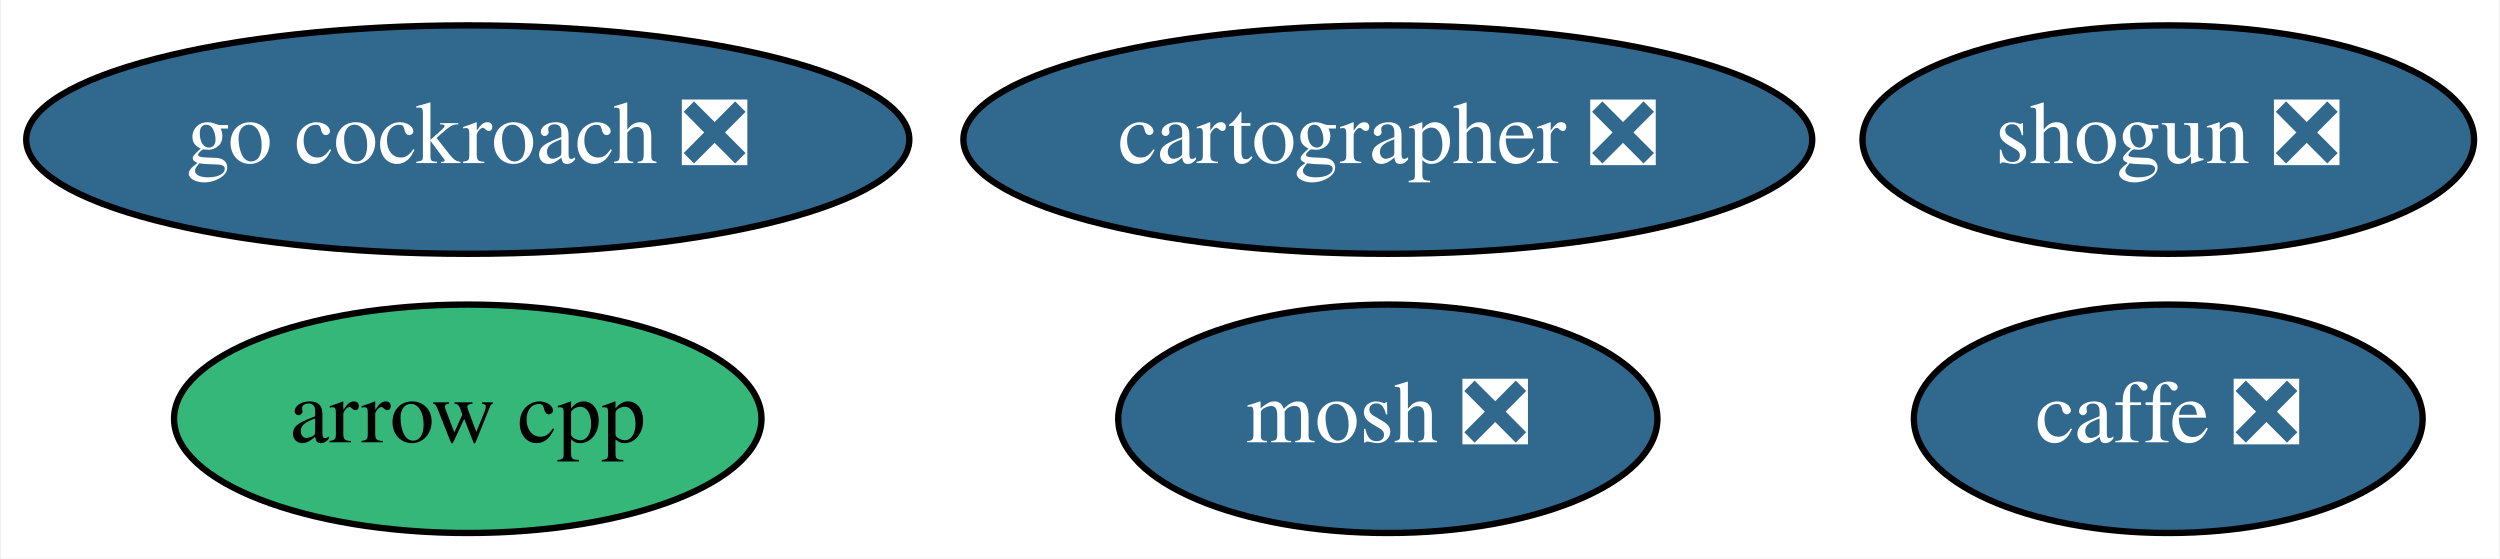
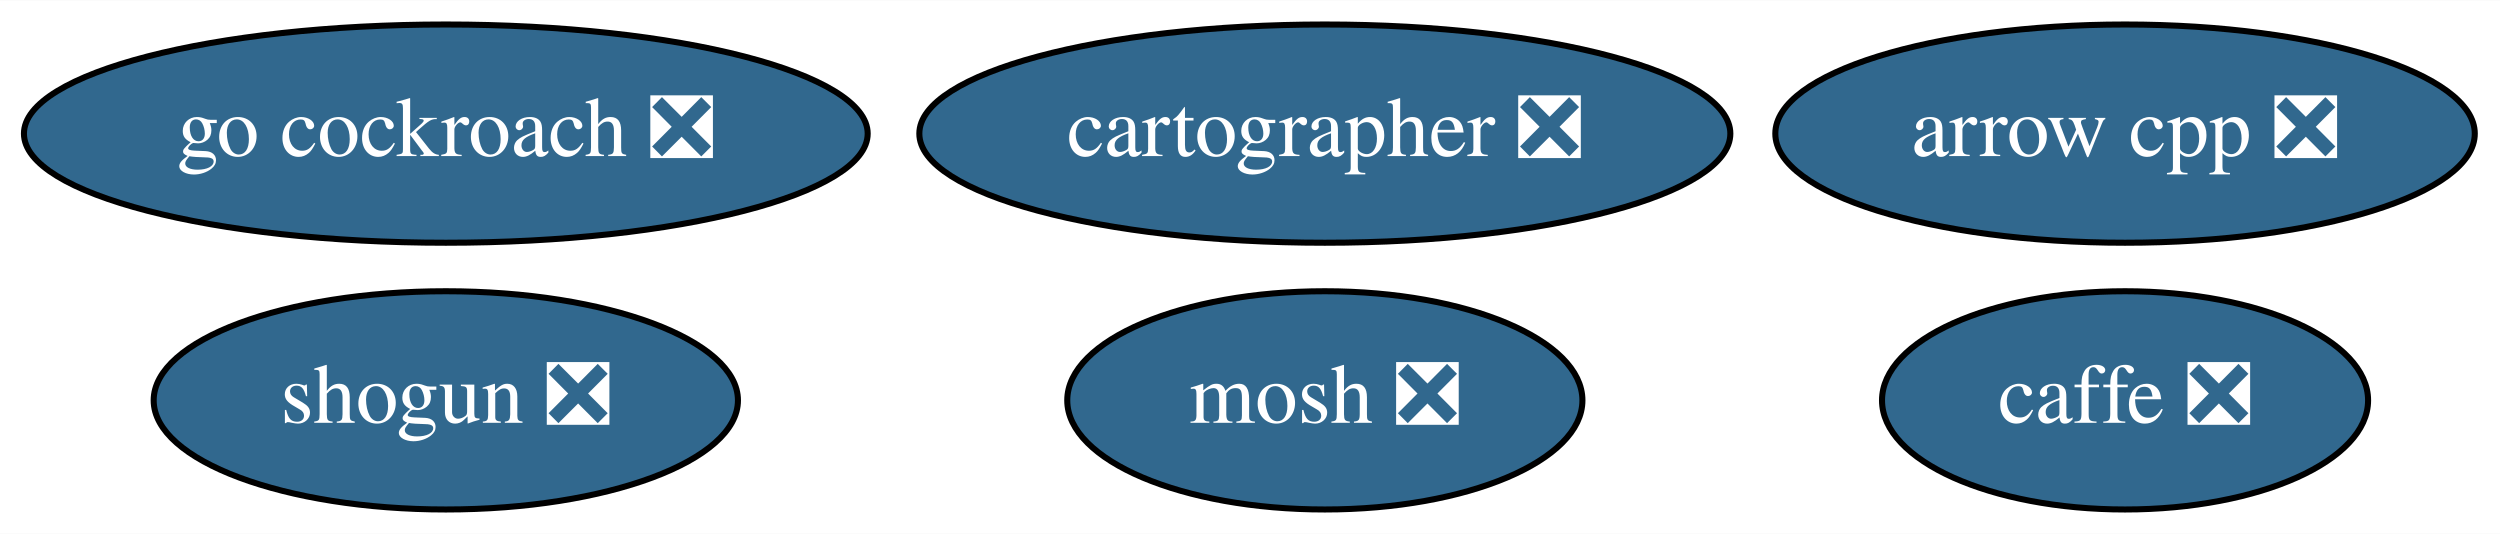
- <svg xmlns="http://www.w3.org/2000/svg" xmlns:xlink="http://www.w3.org/1999/xlink" width="394pt" height="88pt" viewBox="0.00 0.00 393.64 88.00">
+ <svg xmlns="http://www.w3.org/2000/svg" xmlns:xlink="http://www.w3.org/1999/xlink" width="412pt" height="88pt" viewBox="0.00 0.00 412.39 88.00">
  <g id="graph0" class="graph" transform="scale(1 1) rotate(0) translate(4 84)">
-     <polygon fill="white" stroke="transparent" points="-4,4 -4,-84 389.64,-84 389.64,4 -4,4" />
+     <polygon fill="white" stroke="transparent" points="-4,4 -4,-84 408.39,-84 408.39,4 -4,4" />
    <g id="node1" class="node">
      <g id="a_node1">
-         <a xlink:href="https://github.com/conda-forge/arrow-cpp-feedstock" xlink:title="arrow cpp">
-           <ellipse fill="#35b779" stroke="black" cx="69.54" cy="-18" rx="46.29" ry="18" />
-           <text text-anchor="middle" x="69.54" y="-14.3" font-family="Times,serif" font-size="14.00">arrow cpp</text>
+         <a xlink:href="https://github.com/conda-forge/arrow-cpp-feedstock/pull/180" xlink:title="arrow cpp ❎">
+           <ellipse fill="#31688e" stroke="black" cx="346.54" cy="-62" rx="57.69" ry="18" />
+           <text text-anchor="middle" x="346.54" y="-58.3" font-family="Times,serif" font-size="14.00" fill="white">arrow cpp ❎</text>
        </a>
      </g>
    </g>
    <g id="node2" class="node">
      <g id="a_node2">
        <a xlink:href="https://github.com/conda-forge/caffe-feedstock/pull/65" xlink:title="caffe ❎">
-           <ellipse fill="#31688e" stroke="black" cx="337.54" cy="-18" rx="40.09" ry="18" />
-           <text text-anchor="middle" x="337.54" y="-14.3" font-family="Times,serif" font-size="14.00" fill="white">caffe ❎</text>
+           <ellipse fill="#31688e" stroke="black" cx="346.54" cy="-18" rx="40.09" ry="18" />
+           <text text-anchor="middle" x="346.54" y="-14.3" font-family="Times,serif" font-size="14.00" fill="white">caffe ❎</text>
        </a>
      </g>
    </g>
    <g id="node3" class="node">
      <g id="a_node3">
        <a xlink:href="https://github.com/conda-forge/mosh-feedstock/pull/17" xlink:title="mosh ❎">
          <ellipse fill="#31688e" stroke="black" cx="214.54" cy="-18" rx="42.49" ry="18" />
          <text text-anchor="middle" x="214.54" y="-14.3" font-family="Times,serif" font-size="14.00" fill="white">mosh ❎</text>
        </a>
      </g>
    </g>
    <g id="node4" class="node">
      <g id="a_node4">
        <a xlink:href="https://github.com/conda-forge/shogun-feedstock/pull/31" xlink:title="shogun ❎">
-           <ellipse fill="#31688e" stroke="black" cx="337.54" cy="-62" rx="48.19" ry="18" />
-           <text text-anchor="middle" x="337.54" y="-58.3" font-family="Times,serif" font-size="14.00" fill="white">shogun ❎</text>
+           <ellipse fill="#31688e" stroke="black" cx="69.54" cy="-18" rx="48.19" ry="18" />
+           <text text-anchor="middle" x="69.54" y="-14.3" font-family="Times,serif" font-size="14.00" fill="white">shogun ❎</text>
        </a>
      </g>
    </g>
    <g id="node5" class="node">
      <g id="a_node5">
        <a xlink:href="https://github.com/conda-forge/go-cockroach-feedstock/pull/13" xlink:title="go cockroach ❎">
          <ellipse fill="#31688e" stroke="black" cx="69.54" cy="-62" rx="69.59" ry="18" />
          <text text-anchor="middle" x="69.54" y="-58.3" font-family="Times,serif" font-size="14.00" fill="white">go cockroach ❎</text>
        </a>
      </g>
    </g>
    <g id="node6" class="node">
      <g id="a_node6">
        <a xlink:href="https://github.com/conda-forge/cartographer-feedstock/pull/3" xlink:title="cartographer ❎">
          <ellipse fill="#31688e" stroke="black" cx="214.54" cy="-62" rx="66.89" ry="18" />
          <text text-anchor="middle" x="214.54" y="-58.3" font-family="Times,serif" font-size="14.00" fill="white">cartographer ❎</text>
        </a>
      </g>
    </g>
  </g>
</svg>
